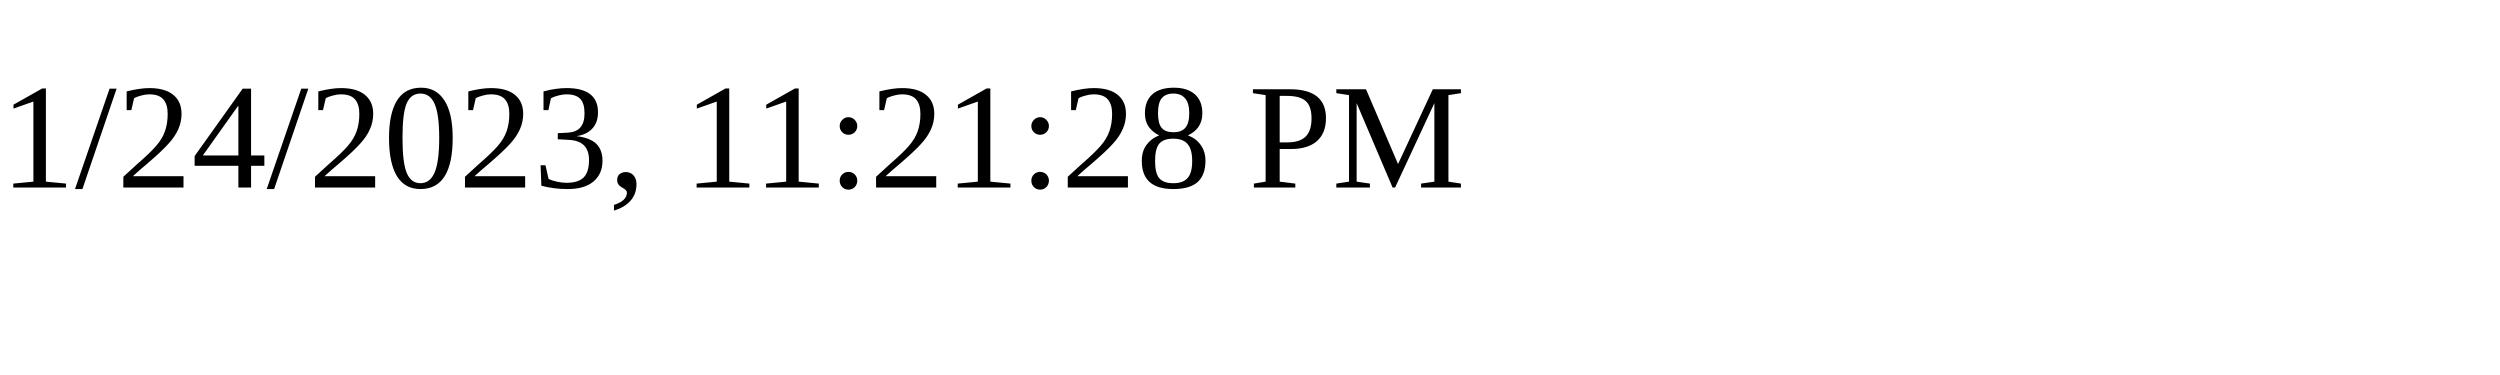
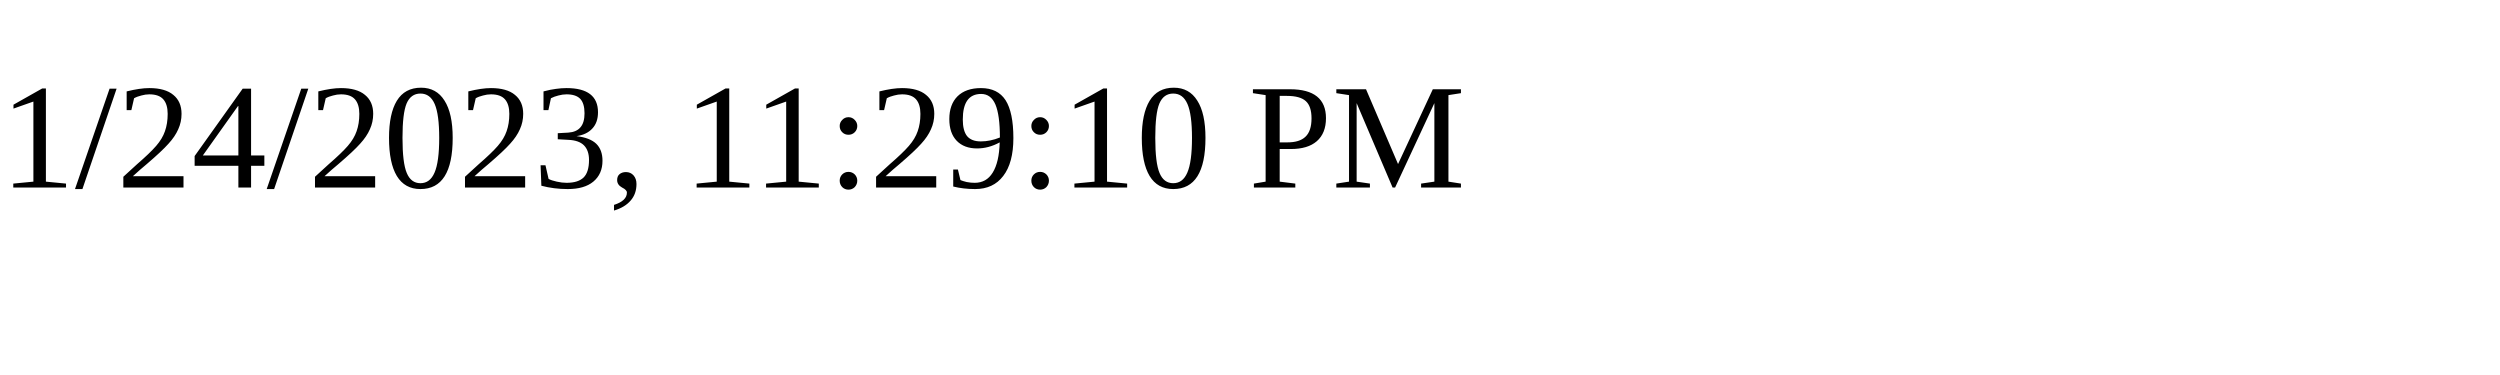
<svg xmlns="http://www.w3.org/2000/svg" height="30" width="200">
-   <text x="0" y="15">1/24/2023, 11:21:28 PM</text>
+   <text x="0" y="15">1/24/2023, 11:29:10 PM</text>
</svg>
